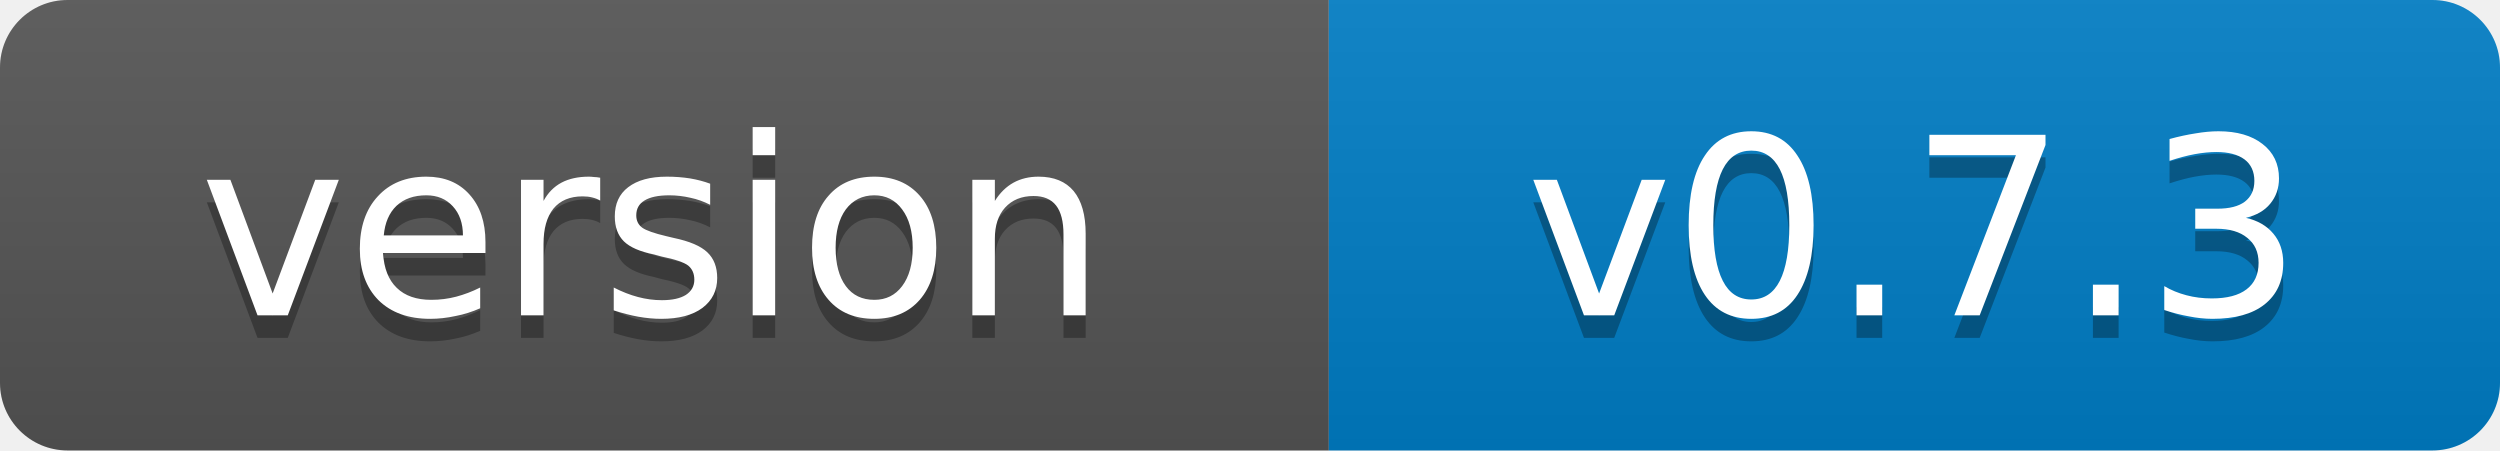
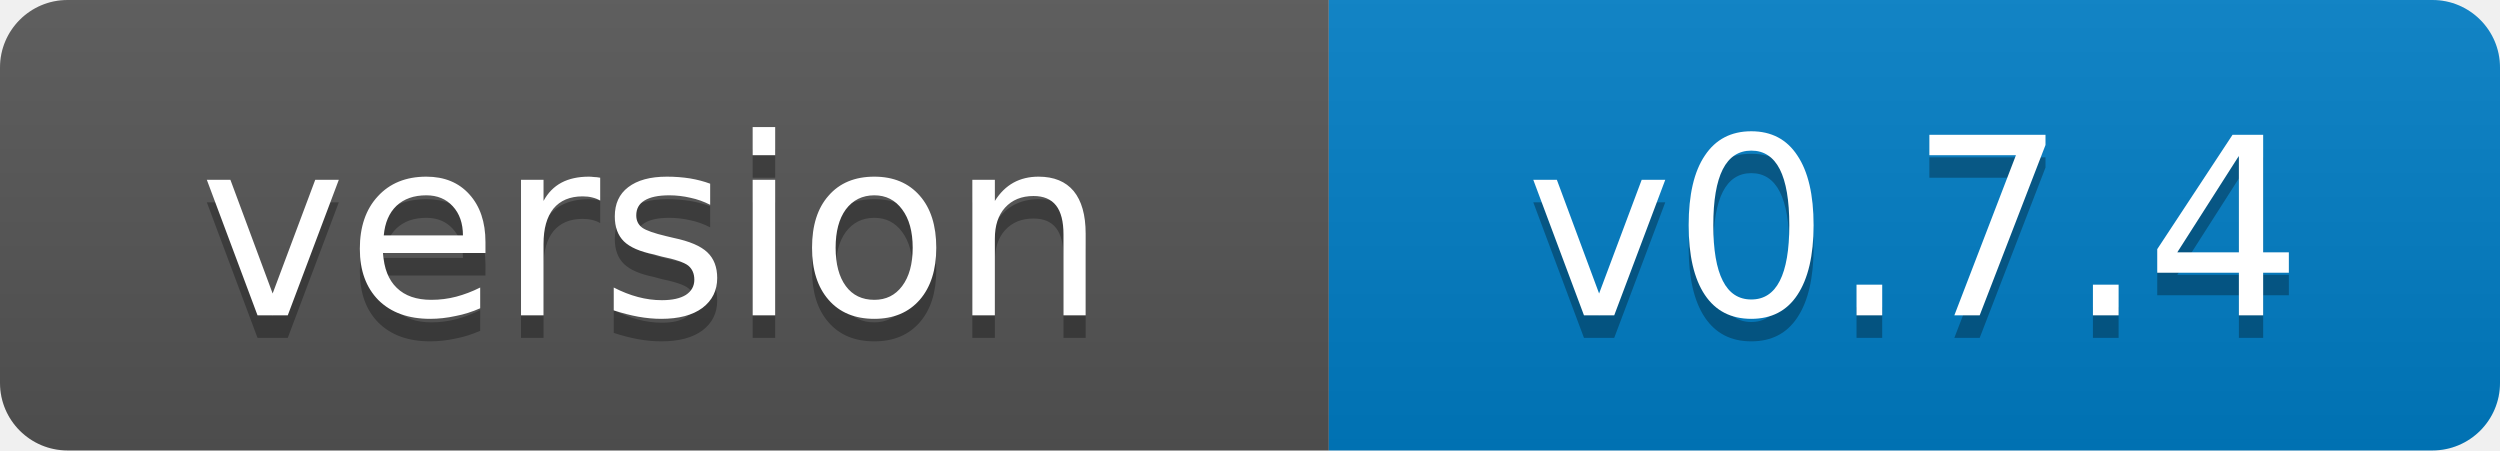
- <svg xmlns="http://www.w3.org/2000/svg" width="111" height="20" role="img" aria-label="version: v0.7.3">
+ <svg xmlns="http://www.w3.org/2000/svg" width="111" height="20" role="img" aria-label="version: v0.7.4">
  <linearGradient id="s" x2="0" y2="100%">
    <stop offset="0" stop-color="#bbb" stop-opacity=".1" />
    <stop offset="1" stop-opacity=".1" />
  </linearGradient>
  <clipPath id="r">
    <rect width="111" height="20" rx="3" fill="#fff" />
  </clipPath>
  <g clip-path="url(#r)">
    <rect width="59" height="20" fill="#555" />
    <rect x="59" width="52" height="20" fill="#007ec6" />
    <rect width="111" height="20" fill="url(#s)" />
  </g>
  <g fill="#fff" text-anchor="middle" font-family="Verdana,Geneva,DejaVu Sans,sans-serif" font-size="11">
    <text x="29" y="15" fill="#010101" fill-opacity=".3">version</text>
    <text x="29" y="14">version</text>
-     <text x="85" y="15" fill="#010101" fill-opacity=".3">v0.7.3</text>
-     <text x="85" y="14">v0.7.3</text>
+     <text x="85" y="15" fill="#010101" fill-opacity=".3">v0.7.4</text>
+     <text x="85" y="14">v0.7.4</text>
  </g>
</svg>
